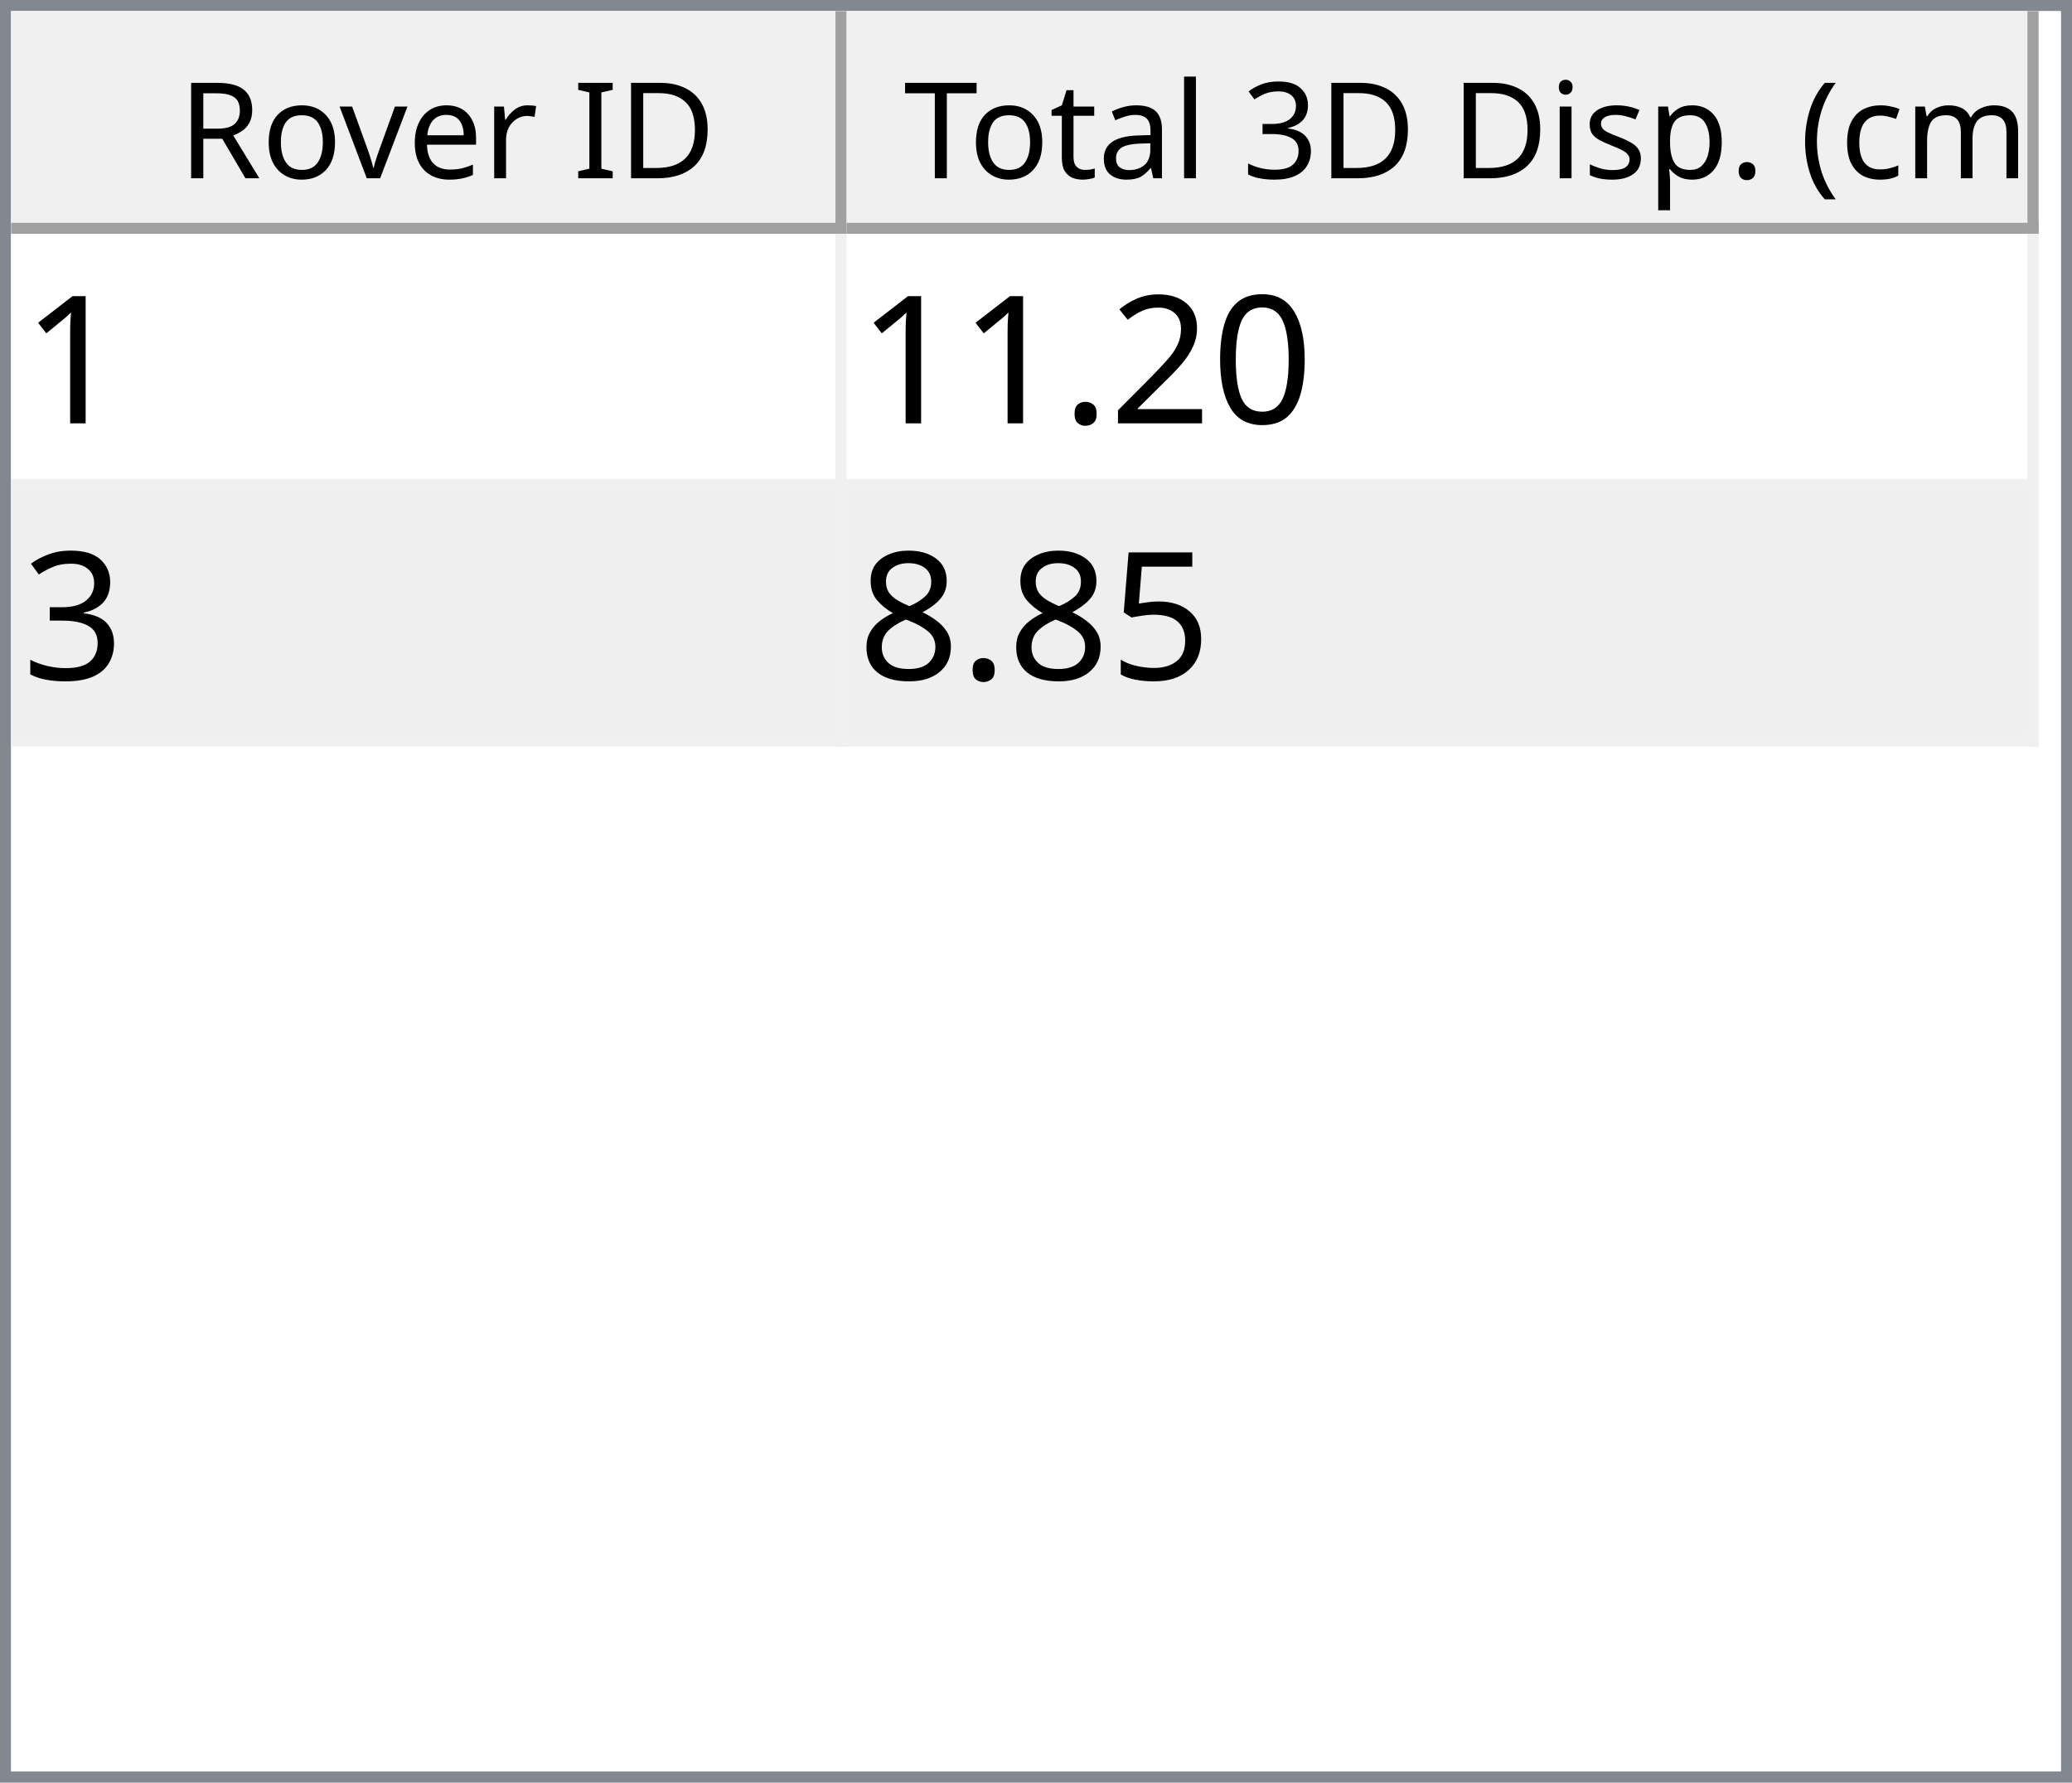
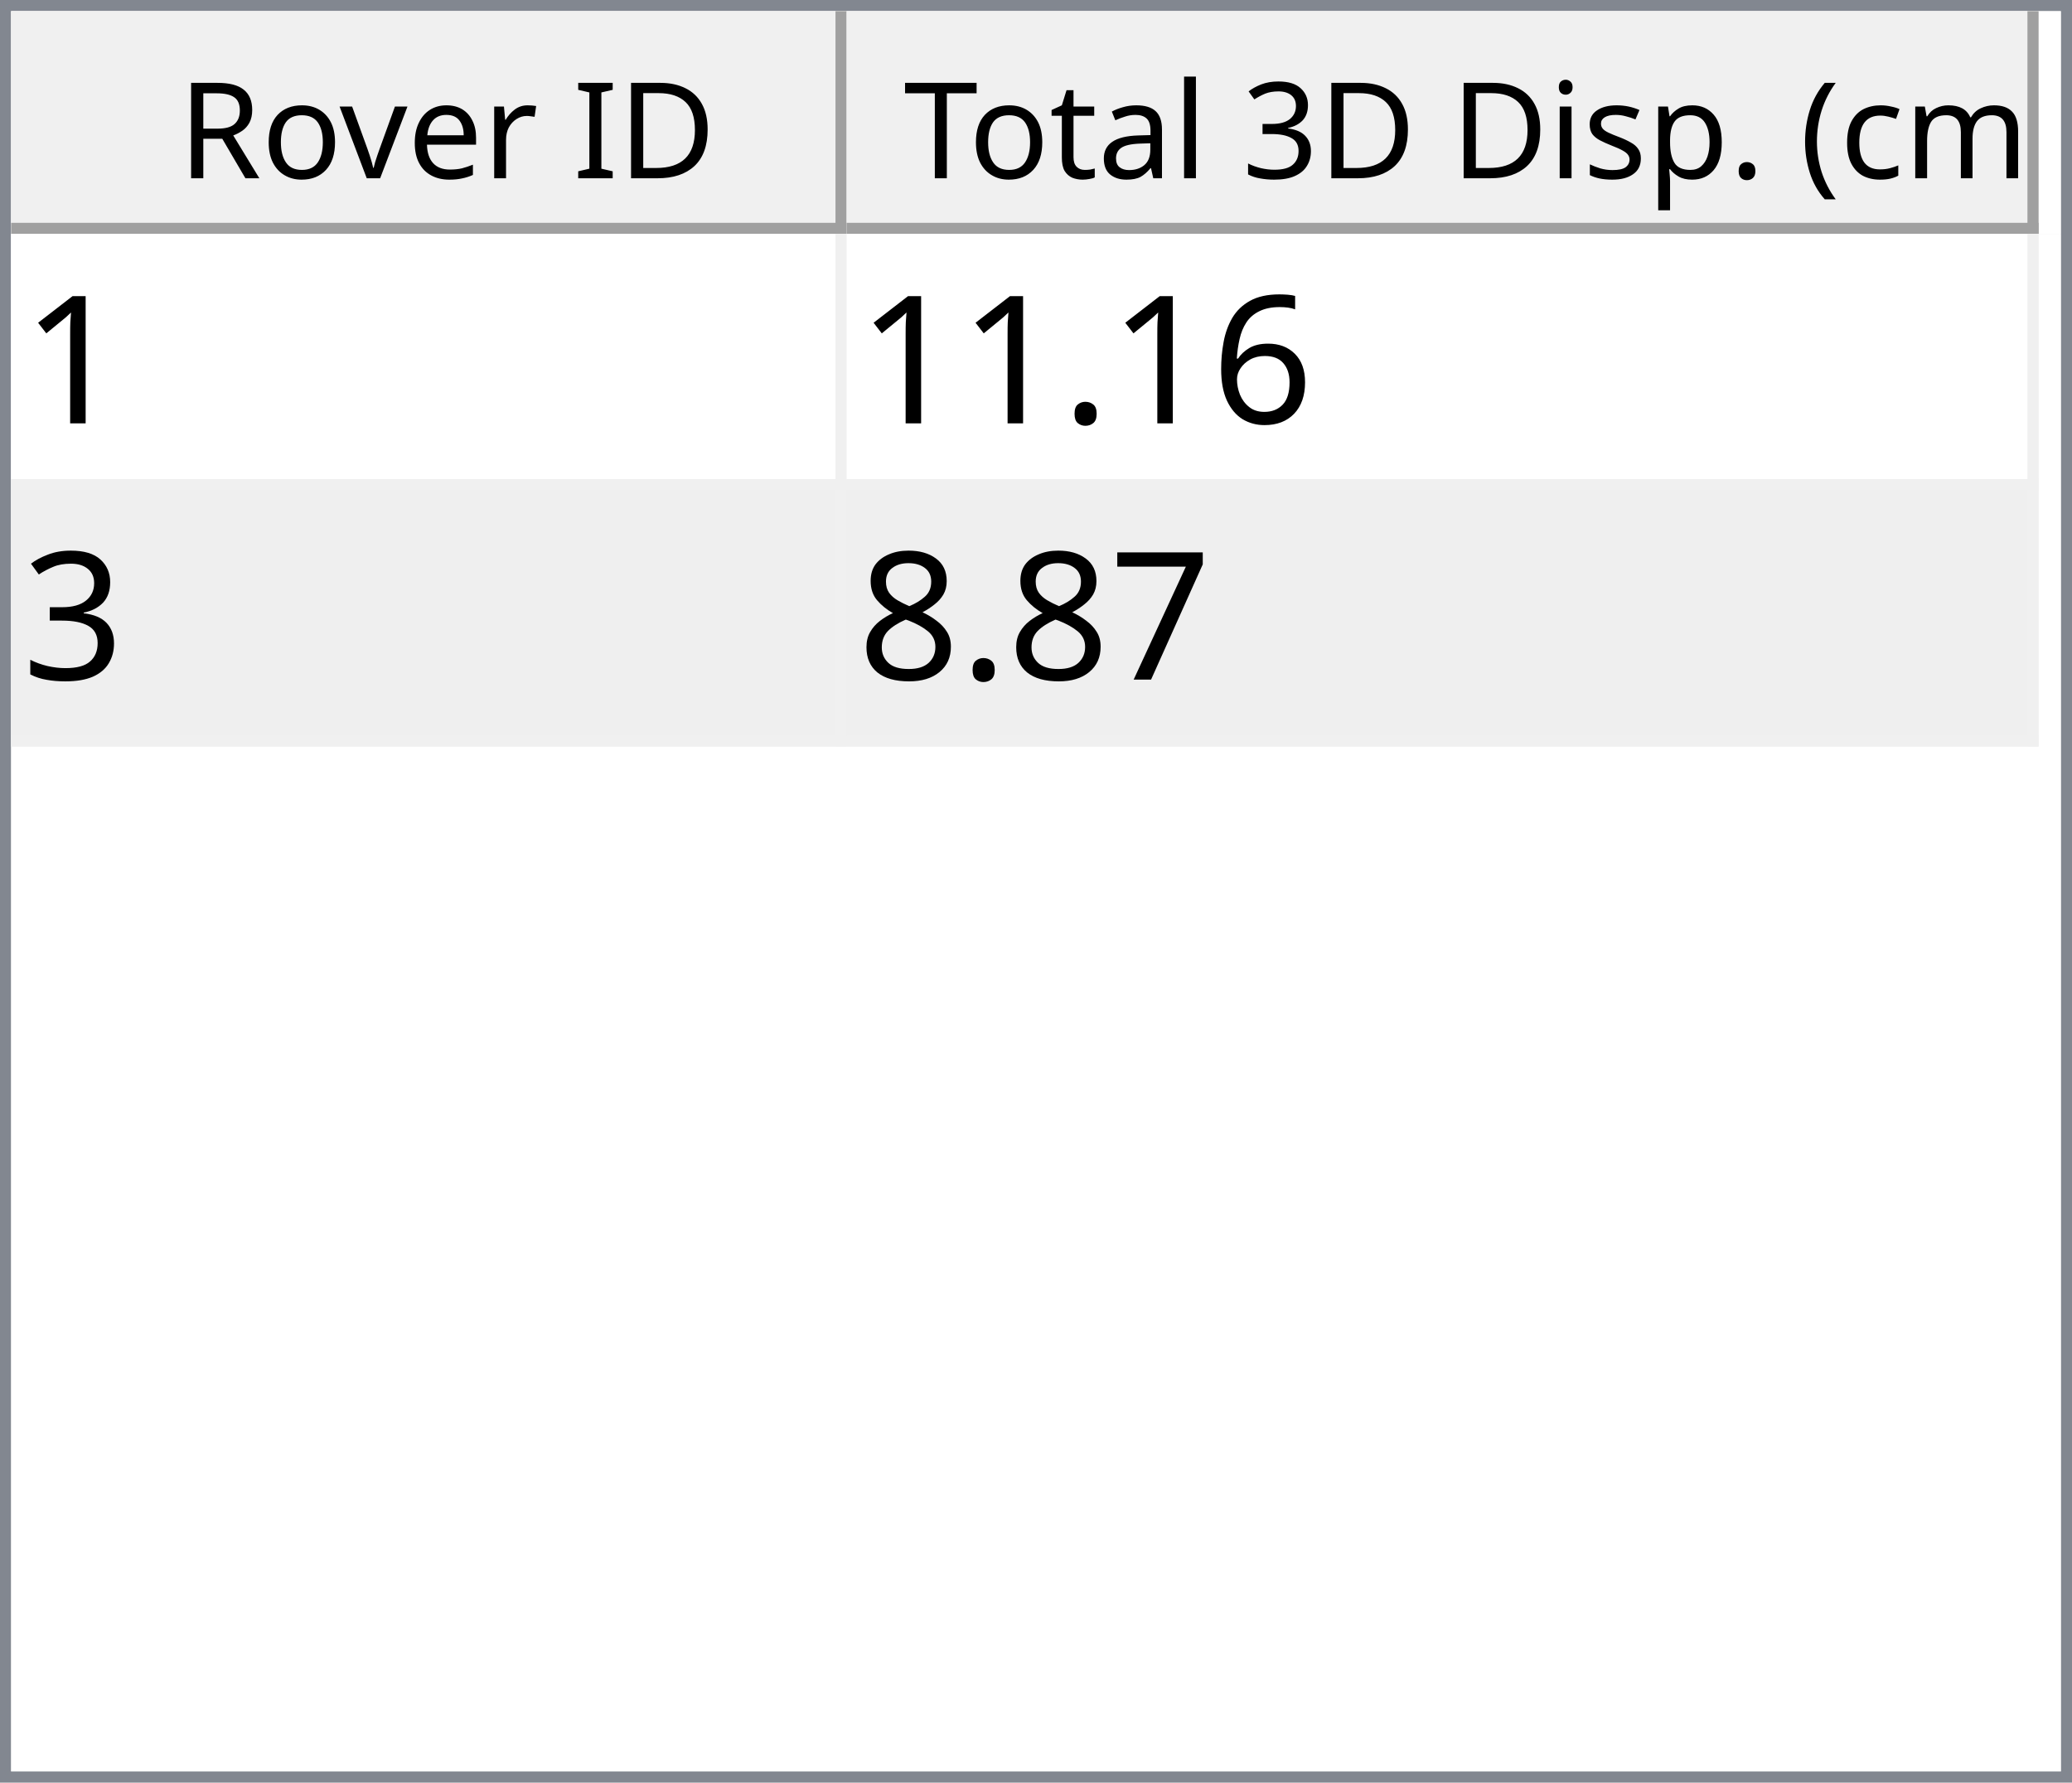
<svg xmlns="http://www.w3.org/2000/svg" style="fill-opacity:1; color-rendering:auto; color-interpolation:auto; text-rendering:auto; stroke:black; stroke-linecap:square; stroke-miterlimit:10; shape-rendering:auto; stroke-opacity:1; fill:black; stroke-dasharray:none; font-weight:normal; stroke-width:1; font-family:'Dialog'; font-style:normal; stroke-linejoin:miter; font-size:12px; stroke-dashoffset:0; image-rendering:auto;" width="186" height="160">
  <defs id="genericDefs" />
  <g>
    <defs id="defs1">
      <clipPath clipPathUnits="userSpaceOnUse" id="clipPath1">
        <path d="M0 0 L186 0 L186 160 L0 160 L0 0 Z" />
      </clipPath>
      <clipPath clipPathUnits="userSpaceOnUse" id="clipPath2">
        <path d="M0 0 L0 160 L186 160 L186 0 Z" />
      </clipPath>
      <clipPath clipPathUnits="userSpaceOnUse" id="clipPath3">
        <path d="M0 0 L0 20 L184 20 L184 0 Z" />
      </clipPath>
      <clipPath clipPathUnits="userSpaceOnUse" id="clipPath4">
        <path d="M0 0 L0 20 L75 20 L75 0 Z" />
      </clipPath>
      <clipPath clipPathUnits="userSpaceOnUse" id="clipPath5">
        <path d="M1 1 L1 19 L74 19 L74 1 Z" />
      </clipPath>
      <clipPath clipPathUnits="userSpaceOnUse" id="clipPath6">
        <path d="M0 0 L0 18 L73 18 L73 0 Z" />
      </clipPath>
      <clipPath clipPathUnits="userSpaceOnUse" id="clipPath7">
        <path d="M-0.5 -0.5 L-0.5 19.5 L74.5 19.5 L74.5 -0.5 Z" />
      </clipPath>
      <clipPath clipPathUnits="userSpaceOnUse" id="clipPath8">
        <path d="M0 0 L0 20 L107 20 L107 0 Z" />
      </clipPath>
      <clipPath clipPathUnits="userSpaceOnUse" id="clipPath9">
        <path d="M1 1 L1 19 L106 19 L106 1 Z" />
      </clipPath>
      <clipPath clipPathUnits="userSpaceOnUse" id="clipPath10">
        <path d="M0 0 L0 18 L105 18 L105 0 Z" />
      </clipPath>
      <clipPath clipPathUnits="userSpaceOnUse" id="clipPath11">
        <path d="M-0.5 -0.5 L-0.5 19.5 L106.5 19.5 L106.5 -0.5 Z" />
      </clipPath>
      <clipPath clipPathUnits="userSpaceOnUse" id="clipPath12">
        <path d="M0 0 L0 138 L184 138 L184 0 Z" />
      </clipPath>
      <clipPath clipPathUnits="userSpaceOnUse" id="clipPath13">
        <path d="M0 0 L0 46 L182 46 L182 0 Z" />
      </clipPath>
      <clipPath clipPathUnits="userSpaceOnUse" id="clipPath14">
        <path d="M-0.5 -0.5 L-0.5 45.5 L181.5 45.5 L181.5 -0.5 Z" />
      </clipPath>
      <clipPath clipPathUnits="userSpaceOnUse" id="clipPath15">
        <path d="M0 0 L0 22 L74 22 L74 0 Z" />
      </clipPath>
      <clipPath clipPathUnits="userSpaceOnUse" id="clipPath16">
        <path d="M0 0 L0 22 L106 22 L106 0 Z" />
      </clipPath>
      <font horiz-adv-x="64.551" id="font1">
        <font-face ascent="107.91" descent="25.098" units-per-em="100" style="font-style:normal; font-family:Segoe UI; font-weight:normal;" />
        <missing-glyph horiz-adv-x="64.551" d="M8.109 0 L8.109 68.266 L56.453 68.266 L56.453 0 L8.109 0 ZM15.328 7.234 L49.219 7.234 L49.219 61.031 L15.328 61.031 L15.328 7.234 Z" />
        <glyph unicode="D" horiz-adv-x="70.117" d="M9.188 0 L9.188 70.016 L28.516 70.016 Q65.531 70.016 65.531 35.891 Q65.531 19.672 55.25 9.836 Q44.969 0 27.734 0 L9.188 0 ZM17.391 62.594 L17.391 7.422 L27.828 7.422 Q41.609 7.422 49.273 14.797 Q56.938 22.172 56.938 35.688 Q56.938 62.594 28.328 62.594 L17.391 62.594 Z" />
        <glyph unicode="I" horiz-adv-x="26.611" d="M17.391 0 L9.188 0 L9.188 70.016 L17.391 70.016 L17.391 0 Z" />
        <glyph unicode=" " horiz-adv-x="27.393" d="" />
        <glyph unicode="r" horiz-adv-x="34.766" d="M34.188 41.891 Q32.078 43.5 28.125 43.5 Q23 43.5 19.555 38.672 Q16.109 33.844 16.109 25.484 L16.109 0 L8.109 0 L8.109 50 L16.109 50 L16.109 39.703 L16.312 39.703 Q18.016 44.969 21.531 47.922 Q25.047 50.875 29.391 50.875 Q32.516 50.875 34.188 50.203 L34.188 41.891 Z" />
        <glyph unicode="e" horiz-adv-x="52.295" d="M48.297 23 L12.984 23 Q13.188 14.656 17.484 10.109 Q21.781 5.562 29.297 5.562 Q37.75 5.562 44.828 11.141 L44.828 3.609 Q38.234 -1.172 27.391 -1.172 Q16.797 -1.172 10.742 5.641 Q4.688 12.453 4.688 24.812 Q4.688 36.469 11.305 43.82 Q17.922 51.172 27.734 51.172 Q37.547 51.172 42.922 44.828 Q48.297 38.484 48.297 27.203 L48.297 23 ZM40.094 29.781 Q40.047 36.719 36.75 40.578 Q33.453 44.438 27.594 44.438 Q21.922 44.438 17.969 40.383 Q14.016 36.328 13.094 29.781 L40.094 29.781 Z" />
        <glyph unicode="v" horiz-adv-x="47.9" d="M47.406 50 L27.484 0 L19.625 0 L0.688 50 L9.469 50 L22.172 13.672 Q23.578 9.672 23.922 6.688 L24.125 6.688 Q24.609 10.453 25.688 13.484 L38.969 50 L47.406 50 Z" />
        <glyph unicode="o" horiz-adv-x="58.594" d="M29 -1.172 Q17.922 -1.172 11.305 5.836 Q4.688 12.844 4.688 24.422 Q4.688 37.016 11.57 44.094 Q18.453 51.172 30.172 51.172 Q41.359 51.172 47.633 44.289 Q53.906 37.406 53.906 25.203 Q53.906 13.234 47.141 6.031 Q40.375 -1.172 29 -1.172 ZM29.594 44.438 Q21.875 44.438 17.383 39.188 Q12.891 33.938 12.891 24.703 Q12.891 15.828 17.43 10.695 Q21.969 5.562 29.594 5.562 Q37.359 5.562 41.531 10.594 Q45.703 15.625 45.703 24.906 Q45.703 34.281 41.531 39.359 Q37.359 44.438 29.594 44.438 Z" />
        <glyph unicode="R" horiz-adv-x="59.814" d="M59.375 0 L49.609 0 L37.891 19.625 Q36.281 22.359 34.766 24.289 Q33.25 26.219 31.664 27.438 Q30.078 28.656 28.25 29.219 Q26.422 29.781 24.125 29.781 L17.391 29.781 L17.391 0 L9.188 0 L9.188 70.016 L30.078 70.016 Q34.672 70.016 38.555 68.867 Q42.438 67.719 45.289 65.375 Q48.141 63.031 49.758 59.547 Q51.375 56.062 51.375 51.375 Q51.375 47.703 50.273 44.656 Q49.172 41.609 47.148 39.211 Q45.125 36.812 42.266 35.133 Q39.406 33.453 35.844 32.516 L35.844 32.328 Q37.594 31.547 38.891 30.547 Q40.188 29.547 41.359 28.18 Q42.531 26.812 43.68 25.078 Q44.828 23.344 46.234 21.047 L59.375 0 ZM17.391 62.594 L17.391 37.203 L28.516 37.203 Q31.594 37.203 34.203 38.133 Q36.812 39.062 38.719 40.797 Q40.625 42.531 41.703 45.047 Q42.781 47.562 42.781 50.688 Q42.781 56.297 39.141 59.445 Q35.5 62.594 28.609 62.594 L17.391 62.594 Z" />
        <glyph unicode=")" horiz-adv-x="30.176" d="M8.297 -15.922 L1.172 -15.922 Q16.406 2.344 16.406 26.812 Q16.406 51.469 1.078 70.016 L8.297 70.016 Q23.531 52.156 23.531 26.703 Q23.531 1.375 8.297 -15.922 Z" />
        <glyph unicode="m" horiz-adv-x="86.133" d="M79.109 0 L71.094 0 L71.094 28.719 Q71.094 37.016 68.531 40.727 Q65.969 44.438 59.906 44.438 Q54.781 44.438 51.195 39.75 Q47.609 35.062 47.609 28.516 L47.609 0 L39.594 0 L39.594 29.688 Q39.594 44.438 28.219 44.438 Q22.953 44.438 19.531 40.016 Q16.109 35.594 16.109 28.516 L16.109 0 L8.109 0 L8.109 50 L16.109 50 L16.109 42.094 L16.312 42.094 Q21.625 51.172 31.844 51.172 Q36.969 51.172 40.773 48.312 Q44.578 45.453 46 40.828 Q51.562 51.172 62.594 51.172 Q79.109 51.172 79.109 30.812 L79.109 0 Z" />
        <glyph unicode="c" horiz-adv-x="46.191" d="M42.188 2.297 Q36.422 -1.172 28.516 -1.172 Q17.828 -1.172 11.258 5.789 Q4.688 12.75 4.688 23.828 Q4.688 36.188 11.766 43.68 Q18.844 51.172 30.672 51.172 Q37.25 51.172 42.281 48.734 L42.281 40.531 Q36.719 44.438 30.375 44.438 Q22.703 44.438 17.797 38.945 Q12.891 33.453 12.891 24.516 Q12.891 15.719 17.508 10.641 Q22.125 5.562 29.891 5.562 Q36.422 5.562 42.188 9.906 L42.188 2.297 Z" />
        <glyph unicode="(" horiz-adv-x="30.176" d="M29.109 -15.922 L21.969 -15.922 Q6.844 1.375 6.844 26.703 Q6.844 52.156 21.969 70.016 L29.203 70.016 Q13.875 51.469 13.875 26.812 Q13.875 2.344 29.109 -15.922 Z" />
        <glyph unicode="." horiz-adv-x="21.68" d="M10.891 -1.078 Q8.641 -1.078 7.055 0.539 Q5.469 2.156 5.469 4.391 Q5.469 6.641 7.055 8.273 Q8.641 9.906 10.891 9.906 Q13.188 9.906 14.797 8.273 Q16.406 6.641 16.406 4.391 Q16.406 2.156 14.797 0.539 Q13.188 -1.078 10.891 -1.078 Z" />
        <glyph unicode="p" horiz-adv-x="58.789" d="M16.312 7.234 L16.109 7.234 L16.109 -23 L8.109 -23 L8.109 50 L16.109 50 L16.109 41.219 L16.312 41.219 Q22.219 51.172 33.594 51.172 Q43.266 51.172 48.688 44.461 Q54.109 37.75 54.109 26.469 Q54.109 13.922 48 6.375 Q41.891 -1.172 31.297 -1.172 Q21.578 -1.172 16.312 7.234 ZM16.109 27.391 L16.109 20.406 Q16.109 14.203 20.141 9.883 Q24.172 5.562 30.375 5.562 Q37.641 5.562 41.773 11.133 Q45.906 16.703 45.906 26.609 Q45.906 34.969 42.047 39.703 Q38.188 44.438 31.594 44.438 Q24.609 44.438 20.359 39.578 Q16.109 34.719 16.109 27.391 Z" />
        <glyph unicode="s" horiz-adv-x="42.432" d="M5.078 1.812 L5.078 10.406 Q11.625 5.562 19.484 5.562 Q30.031 5.562 30.031 12.594 Q30.031 14.594 29.125 15.992 Q28.219 17.391 26.68 18.461 Q25.141 19.531 23.07 20.383 Q21 21.234 18.609 22.172 Q15.281 23.484 12.766 24.828 Q10.25 26.172 8.57 27.859 Q6.891 29.547 6.031 31.695 Q5.172 33.844 5.172 36.719 Q5.172 40.234 6.789 42.945 Q8.406 45.656 11.086 47.484 Q13.766 49.312 17.211 50.242 Q20.656 51.172 24.312 51.172 Q30.812 51.172 35.938 48.922 L35.938 40.828 Q30.422 44.438 23.25 44.438 Q21 44.438 19.195 43.922 Q17.391 43.406 16.094 42.477 Q14.797 41.547 14.086 40.258 Q13.375 38.969 13.375 37.406 Q13.375 35.453 14.086 34.133 Q14.797 32.812 16.164 31.789 Q17.531 30.766 19.484 29.938 Q21.438 29.109 23.922 28.125 Q27.25 26.859 29.883 25.516 Q32.516 24.172 34.375 22.484 Q36.234 20.797 37.234 18.602 Q38.234 16.406 38.234 13.375 Q38.234 9.672 36.602 6.938 Q34.969 4.203 32.234 2.398 Q29.5 0.594 25.93 -0.289 Q22.359 -1.172 18.453 -1.172 Q10.75 -1.172 5.078 1.812 Z" />
        <glyph unicode="i" horiz-adv-x="24.219" d="M12.203 62.703 Q10.062 62.703 8.547 64.164 Q7.031 65.625 7.031 67.875 Q7.031 70.125 8.547 71.609 Q10.062 73.094 12.203 73.094 Q14.406 73.094 15.945 71.609 Q17.484 70.125 17.484 67.875 Q17.484 65.719 15.945 64.211 Q14.406 62.703 12.203 62.703 ZM16.109 0 L8.109 0 L8.109 50 L16.109 50 L16.109 0 Z" />
        <glyph unicode="3" horiz-adv-x="53.906" d="M46.531 19.828 Q46.531 15.094 44.75 11.211 Q42.969 7.328 39.719 4.57 Q36.469 1.812 31.93 0.297 Q27.391 -1.219 21.922 -1.219 Q11.922 -1.219 6 2.594 L6 11.188 Q13.094 5.609 22.219 5.609 Q25.875 5.609 28.828 6.539 Q31.781 7.469 33.906 9.227 Q36.031 10.984 37.18 13.477 Q38.328 15.969 38.328 19.094 Q38.328 32.812 18.797 32.812 L12.984 32.812 L12.984 39.594 L18.5 39.594 Q35.797 39.594 35.797 52.484 Q35.797 64.406 22.609 64.406 Q15.188 64.406 8.688 59.422 L8.688 67.188 Q15.375 71.188 24.609 71.188 Q29 71.188 32.57 69.969 Q36.141 68.75 38.68 66.555 Q41.219 64.359 42.609 61.281 Q44 58.203 44 54.5 Q44 40.672 30.031 36.719 L30.031 36.531 Q33.594 36.141 36.625 34.797 Q39.656 33.453 41.852 31.305 Q44.047 29.156 45.289 26.25 Q46.531 23.344 46.531 19.828 Z" />
        <glyph unicode="l" horiz-adv-x="24.219" d="M16.109 0 L8.109 0 L8.109 74.031 L16.109 74.031 L16.109 0 Z" />
        <glyph unicode="a" horiz-adv-x="50.879" d="M43.891 0 L35.891 0 L35.891 7.812 L35.688 7.812 Q30.469 -1.172 20.312 -1.172 Q12.844 -1.172 8.617 2.781 Q4.391 6.734 4.391 13.281 Q4.391 27.297 20.906 29.594 L35.891 31.688 Q35.891 44.438 25.594 44.438 Q16.547 44.438 9.281 38.281 L9.281 46.484 Q16.656 51.172 26.266 51.172 Q43.891 51.172 43.891 32.516 L43.891 0 ZM35.891 25.297 L23.828 23.641 Q18.266 22.859 15.43 20.875 Q12.594 18.891 12.594 13.875 Q12.594 10.203 15.211 7.883 Q17.828 5.562 22.172 5.562 Q28.125 5.562 32.008 9.742 Q35.891 13.922 35.891 20.312 L35.891 25.297 Z" />
        <glyph unicode="t" horiz-adv-x="33.887" d="M31.297 0.484 Q28.469 -1.078 23.828 -1.078 Q10.688 -1.078 10.688 13.578 L10.688 43.172 L2.094 43.172 L2.094 50 L10.688 50 L10.688 62.203 L18.703 64.797 L18.703 50 L31.297 50 L31.297 43.172 L18.703 43.172 L18.703 14.984 Q18.703 9.969 20.414 7.82 Q22.125 5.672 26.078 5.672 Q29.109 5.672 31.297 7.328 L31.297 0.484 Z" />
        <glyph unicode="T" horiz-adv-x="52.393" d="M50.594 62.594 L30.375 62.594 L30.375 0 L22.172 0 L22.172 62.594 L2 62.594 L2 70.016 L50.594 70.016 L50.594 62.594 Z" />
      </font>
      <font horiz-adv-x="75.0" id="font2">
        <font-face ascent="100.537" descent="21.973" units-per-em="100" style="font-style:normal; font-family:sans-serif; font-weight:normal;" />
        <missing-glyph horiz-adv-x="75.0" d="M12.5 0 L12.5 62.5 L62.5 62.5 L62.5 0 L12.5 0 ZM14.062 1.562 L60.938 1.562 L60.938 60.938 L14.062 60.938 L14.062 1.562 Z" />
        <glyph unicode="1" horiz-adv-x="55.615" d="M37.25 0 L28.469 0 L28.469 56 Q25.297 52.984 20.141 49.953 Q14.984 46.922 10.891 45.406 L10.891 53.906 Q18.266 57.375 23.781 62.305 Q29.297 67.234 31.594 71.875 L37.25 71.875 L37.25 0 Z" />
-         <glyph unicode="0" horiz-adv-x="55.615" d="M4.156 35.297 Q4.156 48 6.766 55.742 Q9.375 63.484 14.523 67.68 Q19.672 71.875 27.484 71.875 Q33.25 71.875 37.594 69.555 Q41.938 67.234 44.773 62.867 Q47.609 58.5 49.219 52.227 Q50.828 45.953 50.828 35.297 Q50.828 22.703 48.242 14.969 Q45.656 7.234 40.508 3.008 Q35.359 -1.219 27.484 -1.219 Q17.141 -1.219 11.234 6.203 Q4.156 15.141 4.156 35.297 ZM13.188 35.297 Q13.188 17.672 17.312 11.836 Q21.438 6 27.484 6 Q33.547 6 37.672 11.859 Q41.797 17.719 41.797 35.297 Q41.797 52.984 37.672 58.789 Q33.547 64.594 27.391 64.594 Q21.344 64.594 17.719 59.469 Q13.188 52.938 13.188 35.297 Z" />
-         <glyph unicode="2" horiz-adv-x="55.615" d="M50.344 8.453 L50.344 0 L3.031 0 Q2.938 3.172 4.047 6.109 Q5.859 10.938 9.836 15.625 Q13.812 20.312 21.344 26.469 Q33.016 36.031 37.117 41.625 Q41.219 47.219 41.219 52.203 Q41.219 57.422 37.477 61.008 Q33.734 64.594 27.734 64.594 Q21.391 64.594 17.578 60.789 Q13.766 56.984 13.719 50.25 L4.688 51.172 Q5.609 61.281 11.664 66.578 Q17.719 71.875 27.938 71.875 Q38.234 71.875 44.242 66.164 Q50.25 60.453 50.25 52 Q50.25 47.703 48.492 43.555 Q46.734 39.406 42.656 34.812 Q38.578 30.219 29.109 22.219 Q21.188 15.578 18.945 13.211 Q16.703 10.844 15.234 8.453 L50.344 8.453 Z" />
+         <glyph unicode="6" horiz-adv-x="55.615" d="M49.75 54.047 L41.016 53.375 Q39.844 58.547 37.703 60.891 Q34.125 64.656 28.906 64.656 Q24.703 64.656 21.531 62.312 Q17.391 59.281 14.992 53.469 Q12.594 47.656 12.5 36.922 Q15.672 41.75 20.266 44.094 Q24.859 46.438 29.891 46.438 Q38.672 46.438 44.852 39.969 Q51.031 33.5 51.031 23.25 Q51.031 16.5 48.125 10.719 Q45.219 4.938 40.141 1.859 Q35.062 -1.219 28.609 -1.219 Q17.625 -1.219 10.695 6.859 Q3.766 14.938 3.766 33.5 Q3.766 54.25 11.422 63.672 Q18.109 71.875 29.438 71.875 Q37.891 71.875 43.289 67.141 Q48.688 62.406 49.75 54.047 ZM13.875 23.188 Q13.875 18.656 15.797 14.508 Q17.719 10.359 21.188 8.18 Q24.656 6 28.469 6 Q34.031 6 38.039 10.492 Q42.047 14.984 42.047 22.703 Q42.047 30.125 38.086 34.398 Q34.125 38.672 28.125 38.672 Q22.172 38.672 18.023 34.398 Q13.875 30.125 13.875 23.188 Z" />
        <glyph unicode="." horiz-adv-x="27.783" d="M9.078 0 L9.078 10.016 L19.094 10.016 L19.094 0 L9.078 0 Z" />
        <glyph unicode="3" horiz-adv-x="55.615" d="M4.203 18.891 L12.984 20.062 Q14.5 12.594 18.141 9.297 Q21.781 6 27 6 Q33.203 6 37.477 10.297 Q41.75 14.594 41.75 20.953 Q41.75 27 37.797 30.93 Q33.844 34.859 27.734 34.859 Q25.25 34.859 21.531 33.891 L22.516 41.609 Q23.391 41.5 23.922 41.5 Q29.547 41.5 34.039 44.43 Q38.531 47.359 38.531 53.469 Q38.531 58.297 35.258 61.477 Q31.984 64.656 26.812 64.656 Q21.688 64.656 18.266 61.43 Q14.844 58.203 13.875 51.766 L5.078 53.328 Q6.688 62.156 12.398 67.016 Q18.109 71.875 26.609 71.875 Q32.469 71.875 37.398 69.359 Q42.328 66.844 44.945 62.5 Q47.562 58.156 47.562 53.266 Q47.562 48.641 45.07 44.828 Q42.578 41.016 37.703 38.766 Q44.047 37.312 47.562 32.695 Q51.078 28.078 51.078 21.141 Q51.078 11.766 44.242 5.25 Q37.406 -1.266 26.953 -1.266 Q17.531 -1.266 11.305 4.352 Q5.078 9.969 4.203 18.891 Z" />
-         <glyph unicode="5" horiz-adv-x="55.615" d="M4.156 18.75 L13.375 19.531 Q14.406 12.797 18.141 9.398 Q21.875 6 27.156 6 Q33.5 6 37.891 10.789 Q42.281 15.578 42.281 23.484 Q42.281 31 38.062 35.352 Q33.844 39.703 27 39.703 Q22.75 39.703 19.336 37.773 Q15.922 35.844 13.969 32.766 L5.719 33.844 L12.641 70.609 L48.25 70.609 L48.25 62.203 L19.672 62.203 L15.828 42.969 Q22.266 47.469 29.344 47.469 Q38.719 47.469 45.164 40.969 Q51.609 34.469 51.609 24.266 Q51.609 14.547 45.953 7.469 Q39.062 -1.219 27.156 -1.219 Q17.391 -1.219 11.211 4.25 Q5.031 9.719 4.156 18.75 Z" />
+         <glyph unicode="7" horiz-adv-x="55.615" d="M4.734 62.203 L4.734 70.656 L51.078 70.656 L51.078 63.812 Q44.234 56.547 37.523 44.484 Q30.812 32.422 27.156 19.672 Q24.516 10.688 23.781 0 L14.75 0 Q14.891 8.453 18.062 20.414 Q21.234 32.375 27.172 43.484 Q33.109 54.594 39.797 62.203 L4.734 62.203 Z" />
        <glyph unicode="8" horiz-adv-x="55.615" d="M17.672 38.812 Q12.203 40.828 9.57 44.539 Q6.938 48.25 6.938 53.422 Q6.938 61.234 12.555 66.555 Q18.172 71.875 27.484 71.875 Q36.859 71.875 42.578 66.43 Q48.297 60.984 48.297 53.172 Q48.297 48.188 45.68 44.508 Q43.062 40.828 37.75 38.812 Q44.344 36.672 47.781 31.883 Q51.219 27.094 51.219 20.453 Q51.219 11.281 44.727 5.031 Q38.234 -1.219 27.641 -1.219 Q17.047 -1.219 10.547 5.055 Q4.047 11.328 4.047 20.703 Q4.047 27.688 7.594 32.398 Q11.141 37.109 17.672 38.812 ZM15.922 53.719 Q15.922 48.641 19.195 45.414 Q22.469 42.188 27.688 42.188 Q32.766 42.188 36.016 45.383 Q39.266 48.578 39.266 53.219 Q39.266 58.062 35.914 61.359 Q32.562 64.656 27.594 64.656 Q22.562 64.656 19.242 61.43 Q15.922 58.203 15.922 53.719 ZM13.094 20.656 Q13.094 16.891 14.875 13.375 Q16.656 9.859 20.172 7.93 Q23.688 6 27.734 6 Q34.031 6 38.133 10.055 Q42.234 14.109 42.234 20.359 Q42.234 26.703 38.016 30.859 Q33.797 35.016 27.438 35.016 Q21.234 35.016 17.164 30.914 Q13.094 26.812 13.094 20.656 Z" />
      </font>
    </defs>
    <g style="fill:white; stroke:white;">
      <rect x="0" y="0" width="186" style="clip-path:url(#clipPath1); stroke:none;" height="160" />
    </g>
    <g style="fill:white; text-rendering:optimizeSpeed; color-rendering:optimizeSpeed; image-rendering:optimizeSpeed; shape-rendering:crispEdges; stroke:white; color-interpolation:sRGB;">
      <rect x="0" width="186" height="160" y="0" style="stroke:none;" />
      <path style="stroke:none;" d="M0 160 L186 160 L186 0 L0 0 Z" />
    </g>
    <g style="fill:rgb(240,240,240); font-family:'Segoe UI'; stroke:rgb(240,240,240);">
      <rect x="0" y="0" width="186" style="clip-path:url(#clipPath2); stroke:none;" height="160" />
    </g>
    <g style="fill:rgb(130,135,144); font-family:'Segoe UI'; stroke:rgb(130,135,144);">
      <path d="M0 0 L186 0 L186 160 L0 160 L0 0 ZM1 1 L185 1 L185 159 L1 159 L1 1 Z" style="fill-rule:evenodd; clip-path:url(#clipPath2); stroke:none;" />
    </g>
    <g style="fill:white; font-family:'Segoe UI'; stroke:white;" transform="translate(1,1)">
      <rect x="0" y="0" width="184" style="clip-path:url(#clipPath3); stroke:none;" height="20" />
    </g>
    <g style="fill:rgb(240,240,240); font-family:'Segoe UI'; stroke:rgb(240,240,240);" transform="translate(1,1)">
      <rect x="0" y="0" width="75" style="clip-path:url(#clipPath4); stroke:none;" height="20" />
    </g>
    <g style="font-family:'Segoe UI';" transform="translate(2,2)">
      <text x="14" xml:space="preserve" y="14" style="clip-path:url(#clipPath6); stroke:none;">Rover ID</text>
    </g>
    <g style="fill:rgb(160,160,160); font-family:'Segoe UI'; stroke:rgb(160,160,160); stroke-linejoin:bevel;" transform="translate(1.5,1.5)">
      <line x1="74" x2="74" y1="0" style="fill:none; clip-path:url(#clipPath7);" y2="19" />
    </g>
    <g style="fill:rgb(160,160,160); font-family:'Segoe UI'; stroke:rgb(160,160,160); stroke-linejoin:bevel;" transform="matrix(1,0,0,1,1,1) translate(0.5,0.5)">
      <line x1="0" x2="74" y1="19" style="fill:none; clip-path:url(#clipPath7);" y2="19" />
    </g>
    <g style="fill:rgb(240,240,240); font-family:'Segoe UI'; stroke:rgb(240,240,240);" transform="translate(76,1)">
      <rect x="0" y="0" width="107" style="clip-path:url(#clipPath8); stroke:none;" height="20" />
    </g>
    <g style="font-family:'Segoe UI';" transform="translate(77,2)">
      <text x="1" xml:space="preserve" y="14" style="clip-path:url(#clipPath10); stroke:none;"> Total 3D Disp. (cm)</text>
    </g>
    <g style="fill:rgb(160,160,160); font-family:'Segoe UI'; stroke:rgb(160,160,160); stroke-linejoin:bevel;" transform="translate(76.5,1.5)">
      <line x1="106" x2="106" y1="0" style="fill:none; clip-path:url(#clipPath11);" y2="19" />
    </g>
    <g style="fill:rgb(160,160,160); font-family:'Segoe UI'; stroke:rgb(160,160,160); stroke-linejoin:bevel;" transform="matrix(1,0,0,1,76,1) translate(0.5,0.5)">
      <line x1="0" x2="106" y1="19" style="fill:none; clip-path:url(#clipPath11);" y2="19" />
    </g>
    <g style="fill:white; font-family:'Segoe UI'; stroke:white;" transform="translate(1,21)">
      <rect x="0" y="0" width="184" style="clip-path:url(#clipPath12); stroke:none;" height="138" />
    </g>
    <g style="fill:rgb(240,240,240); font-size:16px; font-family:sans-serif; stroke:rgb(240,240,240);" transform="translate(1,21)">
      <rect x="0" y="0" width="182" style="clip-path:url(#clipPath13); stroke:none;" height="46" />
      <line transform="translate(0.5,0.5)" x1="0" x2="181" y1="22" style="clip-path:url(#clipPath14); fill:none; stroke-linejoin:bevel;" y2="22" />
    </g>
    <g transform="matrix(1,0,0,1,1,21) translate(0.5,0.5)" style="fill:rgb(240,240,240); font-size:16px; font-family:sans-serif; stroke:rgb(240,240,240); stroke-linejoin:bevel;">
      <line x1="0" x2="181" y1="45" style="fill:none; clip-path:url(#clipPath14);" y2="45" />
    </g>
    <g transform="matrix(1,0,0,1,1,21) translate(0.5,0.5)" style="fill:rgb(240,240,240); font-size:16px; font-family:sans-serif; stroke:rgb(240,240,240); stroke-linejoin:bevel;">
      <line x1="74" x2="74" y1="0" style="fill:none; clip-path:url(#clipPath14);" y2="45" />
    </g>
    <g transform="matrix(1,0,0,1,1,21) translate(0.5,0.5)" style="fill:rgb(240,240,240); font-size:16px; font-family:sans-serif; stroke:rgb(240,240,240); stroke-linejoin:bevel;">
      <line x1="181" x2="181" y1="0" style="fill:none; clip-path:url(#clipPath14);" y2="45" />
    </g>
    <g style="fill:white; font-size:16px; font-family:sans-serif; stroke:white;" transform="matrix(1,0,0,1,1,21)">
      <rect x="0" y="0" width="74" style="clip-path:url(#clipPath15); stroke:none;" height="22" />
      <text x="1" y="17" style="fill:black; clip-path:url(#clipPath15); stroke:none;" xml:space="preserve">1</text>
    </g>
    <g style="fill:white; font-size:16px; font-family:sans-serif; stroke:white;" transform="matrix(1,0,0,1,1,21) translate(75,0)">
      <rect x="0" y="0" width="106" style="clip-path:url(#clipPath16); stroke:none;" height="22" />
-       <text x="1" y="17" style="fill:black; clip-path:url(#clipPath16); stroke:none;" xml:space="preserve">11.20</text>
+       <text x="1" y="17" style="fill:black; clip-path:url(#clipPath16); stroke:none;" xml:space="preserve">11.16</text>
    </g>
    <g style="fill:rgb(239,239,239); font-size:16px; font-family:sans-serif; stroke:rgb(239,239,239);" transform="matrix(1,0,0,1,1,21) translate(0,23)">
      <rect x="0" y="0" width="74" style="clip-path:url(#clipPath15); stroke:none;" height="22" />
      <text x="1" y="17" style="fill:black; clip-path:url(#clipPath15); stroke:none;" xml:space="preserve">3</text>
    </g>
    <g style="fill:rgb(239,239,239); font-size:16px; font-family:sans-serif; stroke:rgb(239,239,239);" transform="matrix(1,0,0,1,1,21) translate(75,23)">
      <rect x="0" y="0" width="106" style="clip-path:url(#clipPath16); stroke:none;" height="22" />
-       <text x="1" y="17" style="fill:black; clip-path:url(#clipPath16); stroke:none;" xml:space="preserve">8.85</text>
+       <text x="1" y="17" style="fill:black; clip-path:url(#clipPath16); stroke:none;" xml:space="preserve">8.87</text>
    </g>
  </g>
</svg>
